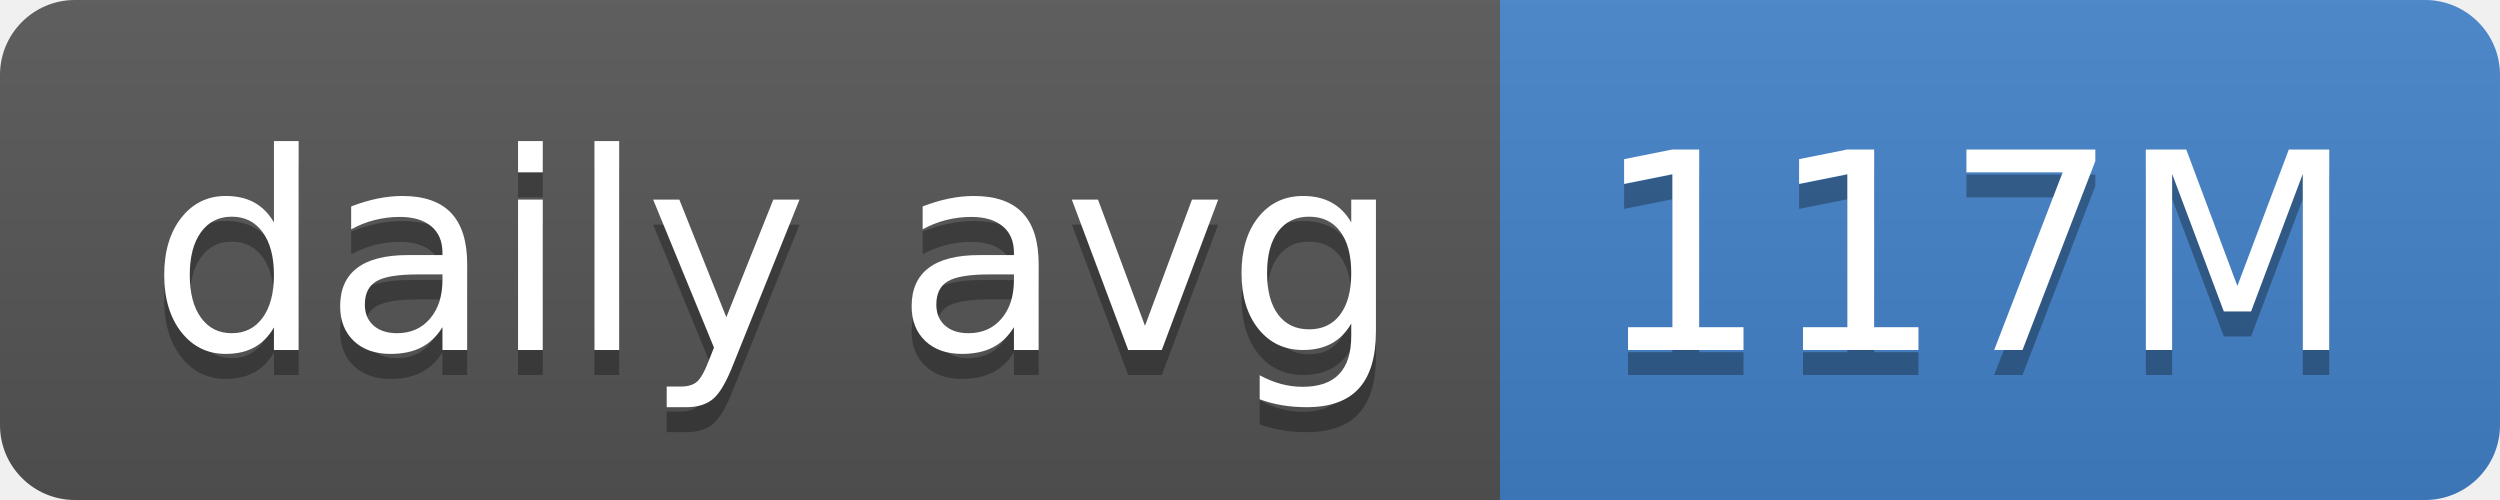
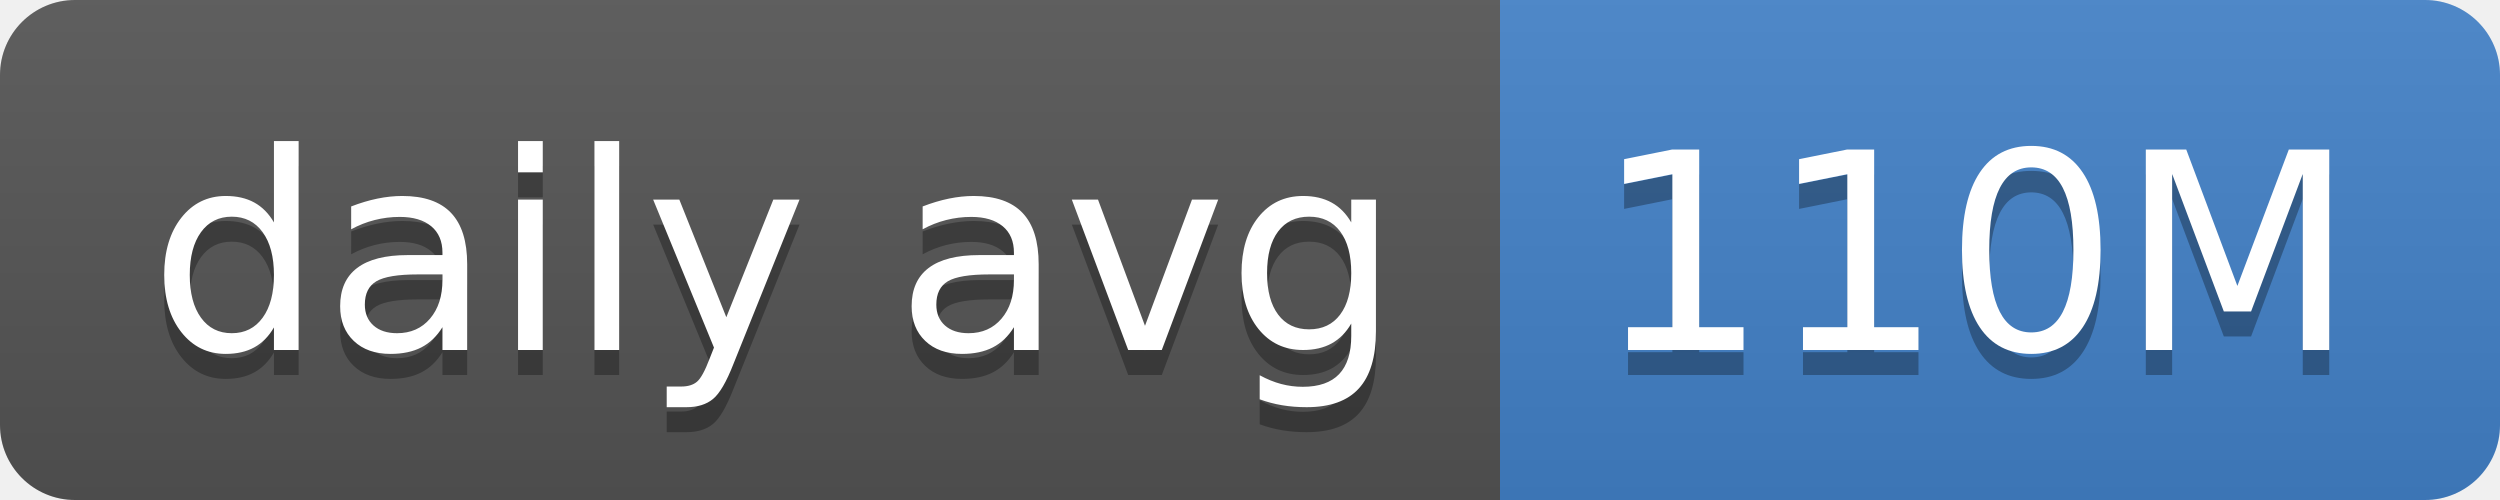
- <svg xmlns="http://www.w3.org/2000/svg" width="100" height="20" role="img" aria-label="daily avg: 117M">
+ <svg xmlns="http://www.w3.org/2000/svg" width="100" height="20" role="img" aria-label="daily avg: 110M">
  <linearGradient id="s" x2="0" y2="100%">
    <stop offset="0" stop-color="#bbb" stop-opacity=".1" />
    <stop offset="1" stop-opacity=".1" />
  </linearGradient>
  <clipPath id="r">
    <rect width="100" height="20" rx="3" fill="#fff" />
  </clipPath>
  <g clip-path="url(#r)">
    <rect width="60" height="20" fill="#555" />
    <rect x="60" width="40" height="20" fill="#4382c9" />
    <rect width="100" height="20" fill="url(#s)" />
  </g>
  <g fill="#fff" text-anchor="middle" font-family="Verdana,Geneva,DejaVu Sans,sans-serif" text-rendering="geometricPrecision" font-size="110">
    <text aria-hidden="true" x="310" y="150" fill="#010101" fill-opacity=".3" transform="scale(.1)" textLength="500">daily avg</text>
    <text x="310" y="140" transform="scale(.1)" fill="#fff" textLength="500">daily avg</text>
-     <text aria-hidden="true" x="790" y="150" fill="#010101" fill-opacity=".3" transform="scale(.1)" textLength="300">117M</text>
-     <text x="790" y="140" transform="scale(.1)" fill="#fff" textLength="300">117M</text>
+     <text aria-hidden="true" x="790" y="150" fill="#010101" fill-opacity=".3" transform="scale(.1)" textLength="300">110M</text>
+     <text x="790" y="140" transform="scale(.1)" fill="#fff" textLength="300">110M</text>
  </g>
</svg>
